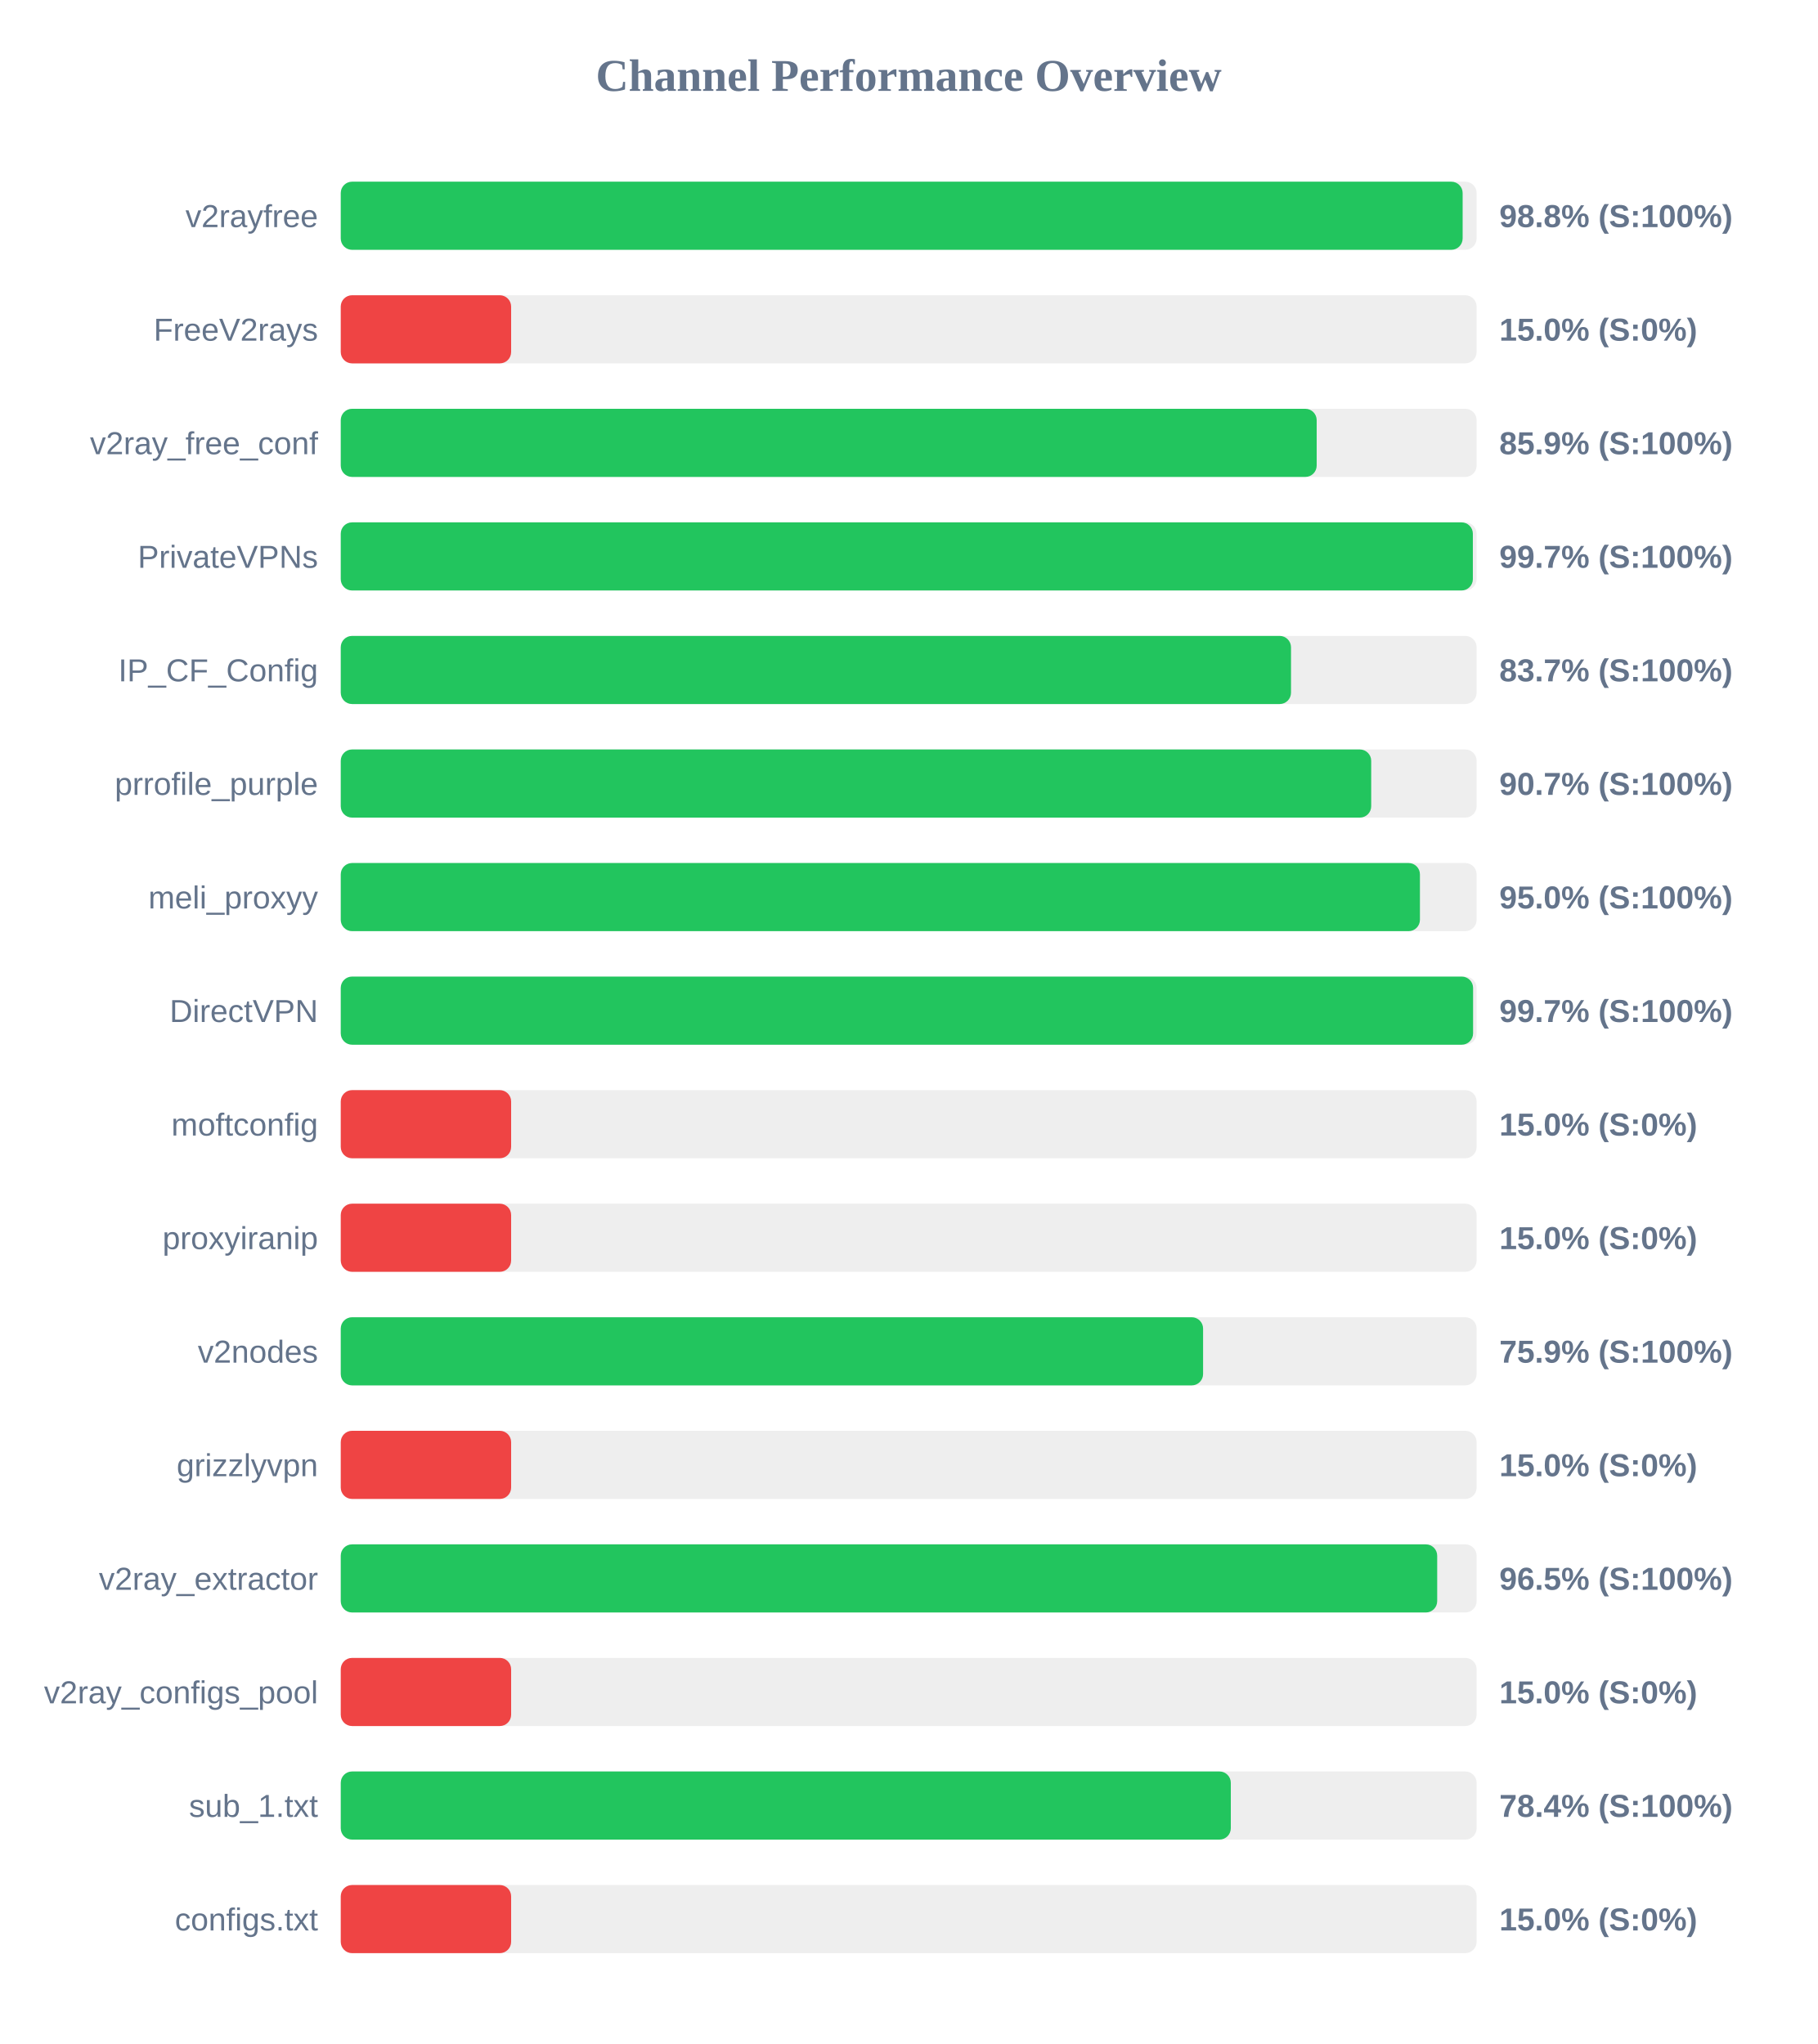
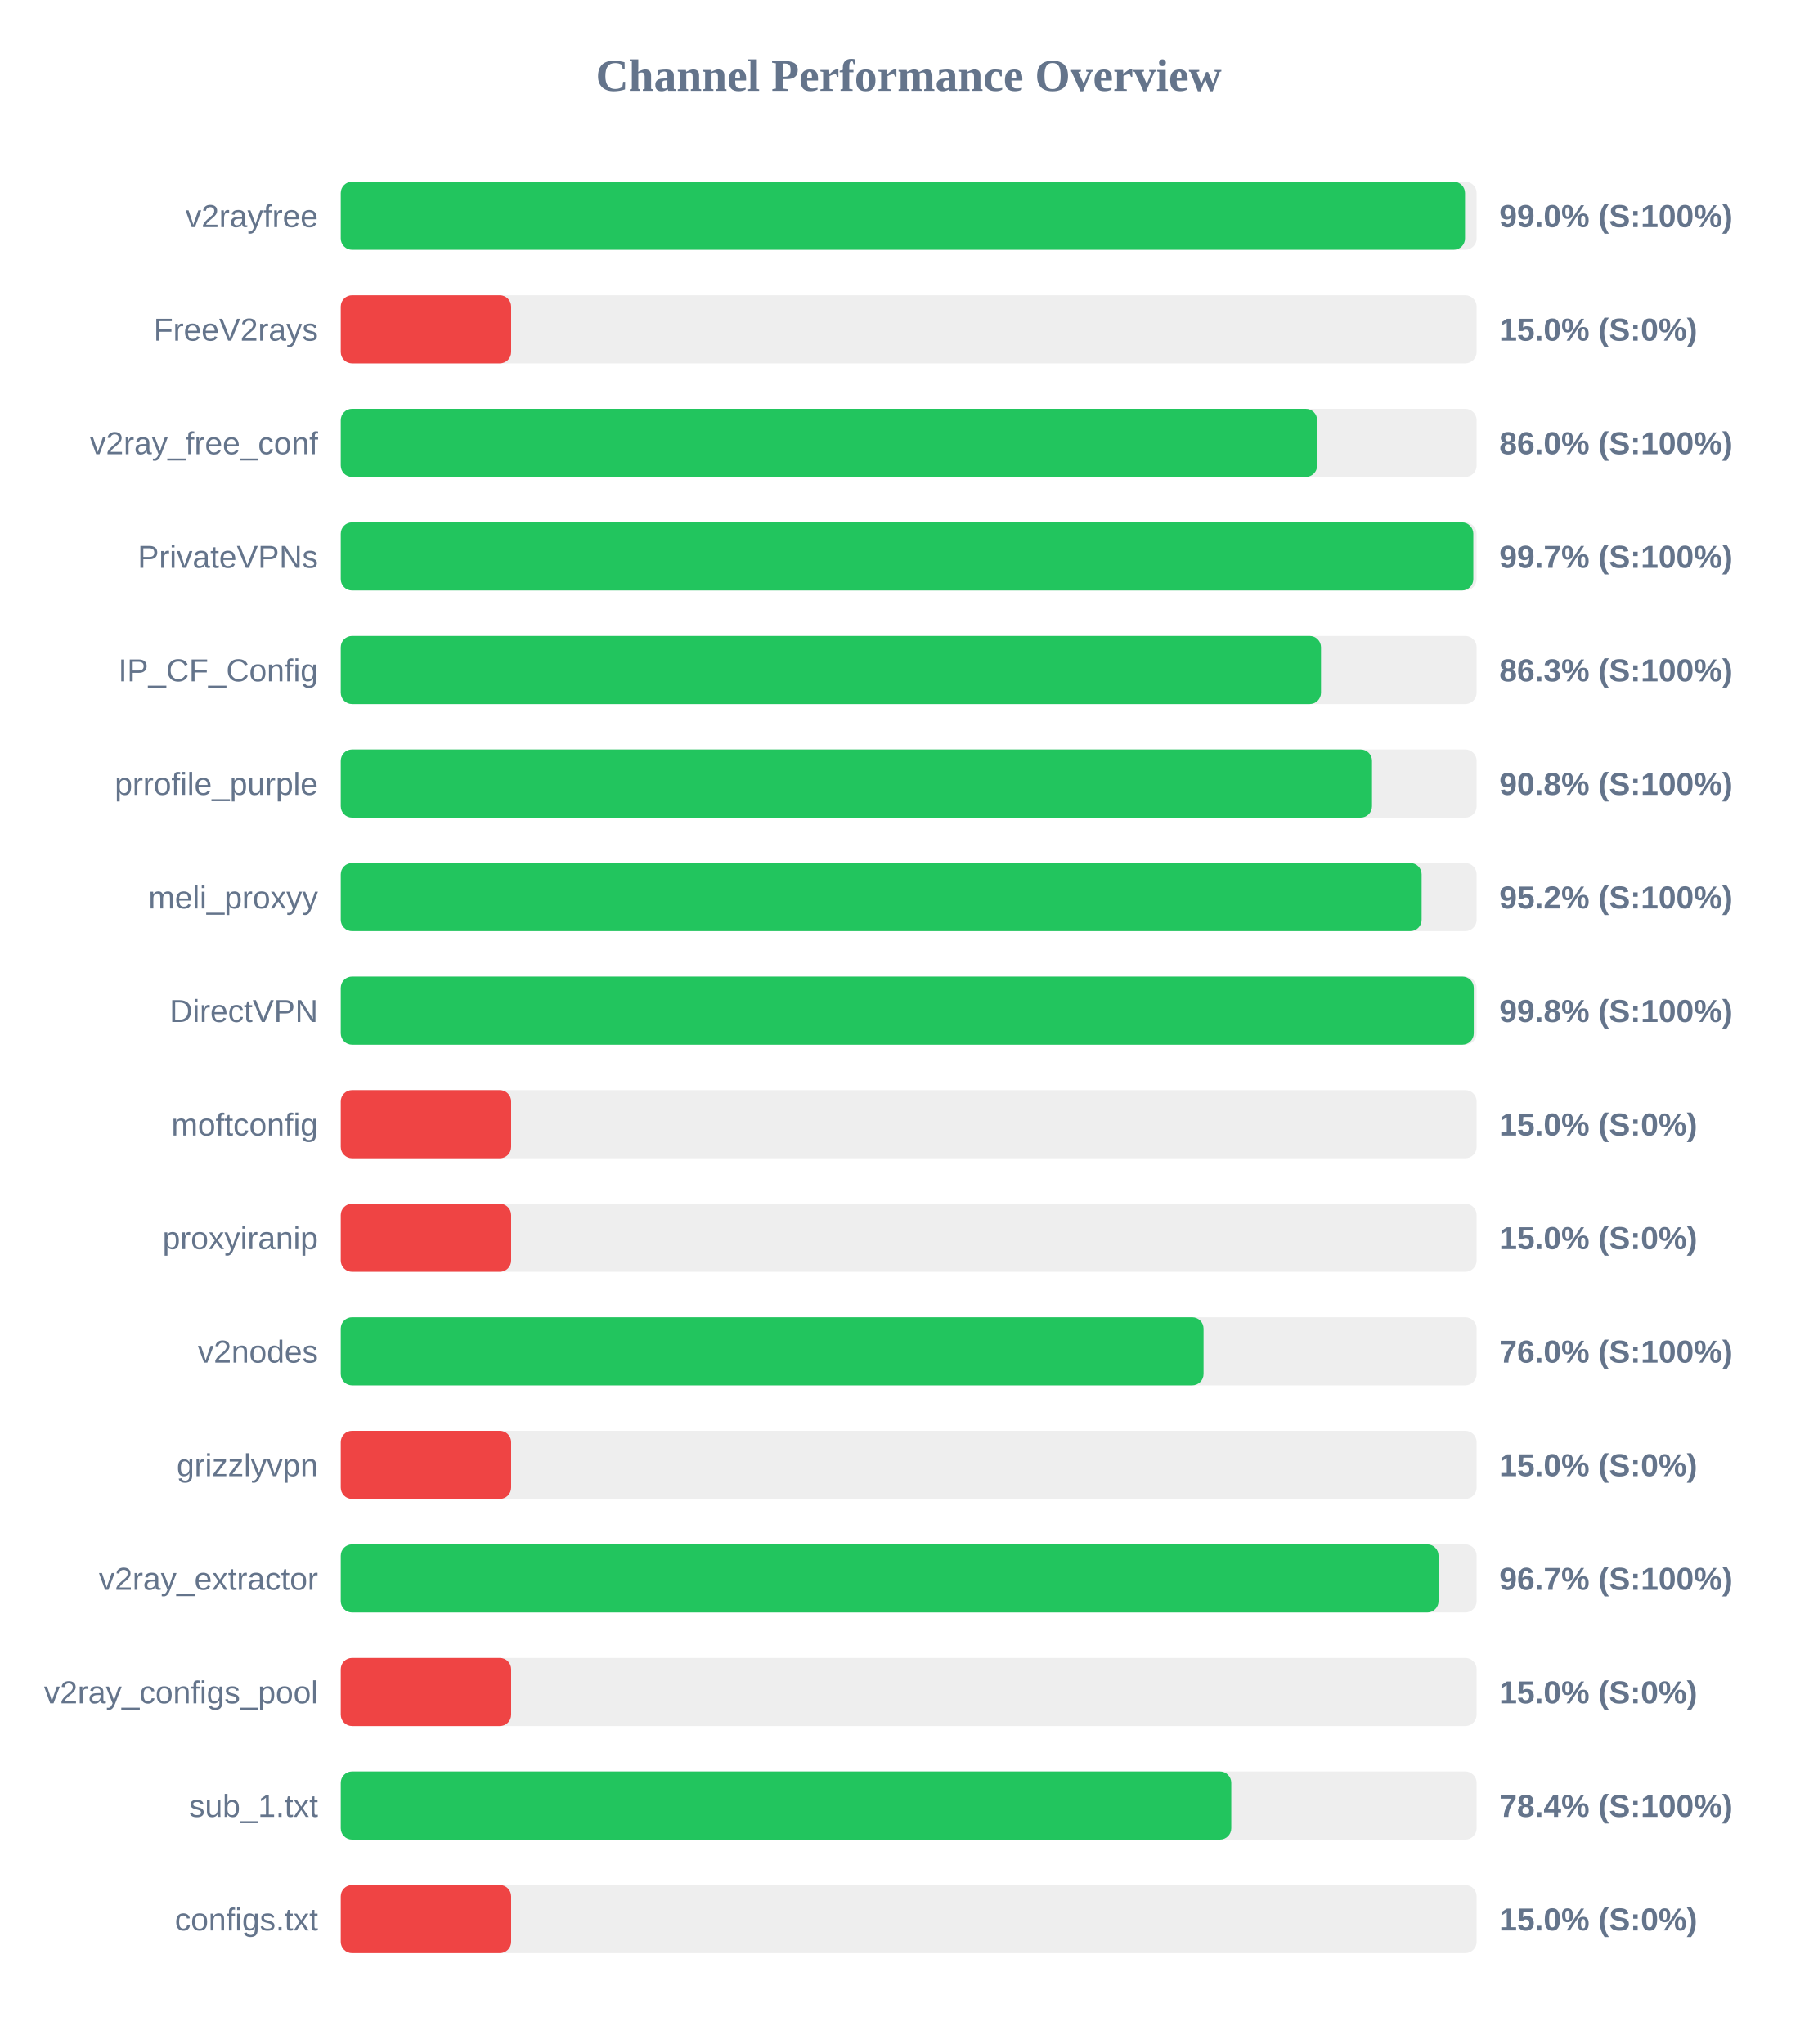
<svg xmlns="http://www.w3.org/2000/svg" width="800" height="900" version="1.1">
  <style>
        .row { font: 14px Arial; fill: #64748b; }
        .score { font: bold 14px Arial; fill: #64748b; }
    </style>
  <text x="400" y="40" text-anchor="middle" font-size="20px" font-weight="bold" fill="#64748b">Channel Performance Overview</text>
  <rect x="150" y="80" width="500" height="30" fill="#eee" rx="5" />
-   <rect x="150" y="80" width="493.85" height="30" fill="#22c55e" rx="5" />
+   <rect x="150" y="80" width="494.9" height="30" fill="#22c55e" rx="5" />
  <text x="140" y="100" text-anchor="end" class="row">v2rayfree</text>
-   <text x="660" y="100" text-anchor="start" class="score">98.8% (S:100%)</text>
+   <text x="660" y="100" text-anchor="start" class="score">99.0% (S:100%)</text>
  <rect x="150" y="130" width="500" height="30" fill="#eee" rx="5" />
  <rect x="150" y="130" width="75.0" height="30" fill="#ef4444" rx="5" />
  <text x="140" y="150" text-anchor="end" class="row">FreeV2rays</text>
  <text x="660" y="150" text-anchor="start" class="score">15.0% (S:0%)</text>
  <rect x="150" y="180" width="500" height="30" fill="#eee" rx="5" />
-   <rect x="150" y="180" width="429.6" height="30" fill="#22c55e" rx="5" />
+   <rect x="150" y="180" width="429.8" height="30" fill="#22c55e" rx="5" />
  <text x="140" y="200" text-anchor="end" class="row">v2ray_free_conf</text>
-   <text x="660" y="200" text-anchor="start" class="score">85.9% (S:100%)</text>
+   <text x="660" y="200" text-anchor="start" class="score">86.0% (S:100%)</text>
  <rect x="150" y="230" width="500" height="30" fill="#eee" rx="5" />
-   <rect x="150" y="230" width="498.35" height="30" fill="#22c55e" rx="5" />
+   <rect x="150" y="230" width="498.55" height="30" fill="#22c55e" rx="5" />
  <text x="140" y="250" text-anchor="end" class="row">PrivateVPNs</text>
  <text x="660" y="250" text-anchor="start" class="score">99.7% (S:100%)</text>
  <rect x="150" y="280" width="500" height="30" fill="#eee" rx="5" />
-   <rect x="150" y="280" width="418.3" height="30" fill="#22c55e" rx="5" />
+   <rect x="150" y="280" width="431.5" height="30" fill="#22c55e" rx="5" />
  <text x="140" y="300" text-anchor="end" class="row">IP_CF_Config</text>
-   <text x="660" y="300" text-anchor="start" class="score">83.7% (S:100%)</text>
+   <text x="660" y="300" text-anchor="start" class="score">86.3% (S:100%)</text>
  <rect x="150" y="330" width="500" height="30" fill="#eee" rx="5" />
-   <rect x="150" y="330" width="453.6" height="30" fill="#22c55e" rx="5" />
+   <rect x="150" y="330" width="453.95" height="30" fill="#22c55e" rx="5" />
  <text x="140" y="350" text-anchor="end" class="row">prrofile_purple</text>
-   <text x="660" y="350" text-anchor="start" class="score">90.7% (S:100%)</text>
+   <text x="660" y="350" text-anchor="start" class="score">90.8% (S:100%)</text>
  <rect x="150" y="380" width="500" height="30" fill="#eee" rx="5" />
-   <rect x="150" y="380" width="475.05" height="30" fill="#22c55e" rx="5" />
+   <rect x="150" y="380" width="475.8" height="30" fill="#22c55e" rx="5" />
  <text x="140" y="400" text-anchor="end" class="row">meli_proxyy</text>
-   <text x="660" y="400" text-anchor="start" class="score">95.0% (S:100%)</text>
+   <text x="660" y="400" text-anchor="start" class="score">95.2% (S:100%)</text>
  <rect x="150" y="430" width="500" height="30" fill="#eee" rx="5" />
-   <rect x="150" y="430" width="498.45" height="30" fill="#22c55e" rx="5" />
+   <rect x="150" y="430" width="498.75" height="30" fill="#22c55e" rx="5" />
  <text x="140" y="450" text-anchor="end" class="row">DirectVPN</text>
-   <text x="660" y="450" text-anchor="start" class="score">99.7% (S:100%)</text>
+   <text x="660" y="450" text-anchor="start" class="score">99.8% (S:100%)</text>
  <rect x="150" y="480" width="500" height="30" fill="#eee" rx="5" />
  <rect x="150" y="480" width="75.0" height="30" fill="#ef4444" rx="5" />
  <text x="140" y="500" text-anchor="end" class="row">moftconfig</text>
  <text x="660" y="500" text-anchor="start" class="score">15.0% (S:0%)</text>
  <rect x="150" y="530" width="500" height="30" fill="#eee" rx="5" />
  <rect x="150" y="530" width="75.0" height="30" fill="#ef4444" rx="5" />
  <text x="140" y="550" text-anchor="end" class="row">proxyiranip</text>
  <text x="660" y="550" text-anchor="start" class="score">15.0% (S:0%)</text>
  <rect x="150" y="580" width="500" height="30" fill="#eee" rx="5" />
-   <rect x="150" y="580" width="379.6" height="30" fill="#22c55e" rx="5" />
+   <rect x="150" y="580" width="379.8" height="30" fill="#22c55e" rx="5" />
  <text x="140" y="600" text-anchor="end" class="row">v2nodes</text>
-   <text x="660" y="600" text-anchor="start" class="score">75.9% (S:100%)</text>
+   <text x="660" y="600" text-anchor="start" class="score">76.0% (S:100%)</text>
  <rect x="150" y="630" width="500" height="30" fill="#eee" rx="5" />
  <rect x="150" y="630" width="75.0" height="30" fill="#ef4444" rx="5" />
  <text x="140" y="650" text-anchor="end" class="row">grizzlyvpn</text>
  <text x="660" y="650" text-anchor="start" class="score">15.0% (S:0%)</text>
  <rect x="150" y="680" width="500" height="30" fill="#eee" rx="5" />
-   <rect x="150" y="680" width="482.65" height="30" fill="#22c55e" rx="5" />
+   <rect x="150" y="680" width="483.25" height="30" fill="#22c55e" rx="5" />
  <text x="140" y="700" text-anchor="end" class="row">v2ray_extractor</text>
-   <text x="660" y="700" text-anchor="start" class="score">96.5% (S:100%)</text>
+   <text x="660" y="700" text-anchor="start" class="score">96.7% (S:100%)</text>
  <rect x="150" y="730" width="500" height="30" fill="#eee" rx="5" />
  <rect x="150" y="730" width="75.0" height="30" fill="#ef4444" rx="5" />
  <text x="140" y="750" text-anchor="end" class="row">v2ray_configs_pool</text>
  <text x="660" y="750" text-anchor="start" class="score">15.0% (S:0%)</text>
  <rect x="150" y="780" width="500" height="30" fill="#eee" rx="5" />
-   <rect x="150" y="780" width="391.8" height="30" fill="#22c55e" rx="5" />
+   <rect x="150" y="780" width="392.0" height="30" fill="#22c55e" rx="5" />
  <text x="140" y="800" text-anchor="end" class="row">sub_1.txt</text>
  <text x="660" y="800" text-anchor="start" class="score">78.4% (S:100%)</text>
  <rect x="150" y="830" width="500" height="30" fill="#eee" rx="5" />
  <rect x="150" y="830" width="75.0" height="30" fill="#ef4444" rx="5" />
  <text x="140" y="850" text-anchor="end" class="row">configs.txt</text>
  <text x="660" y="850" text-anchor="start" class="score">15.0% (S:0%)</text>
</svg>
